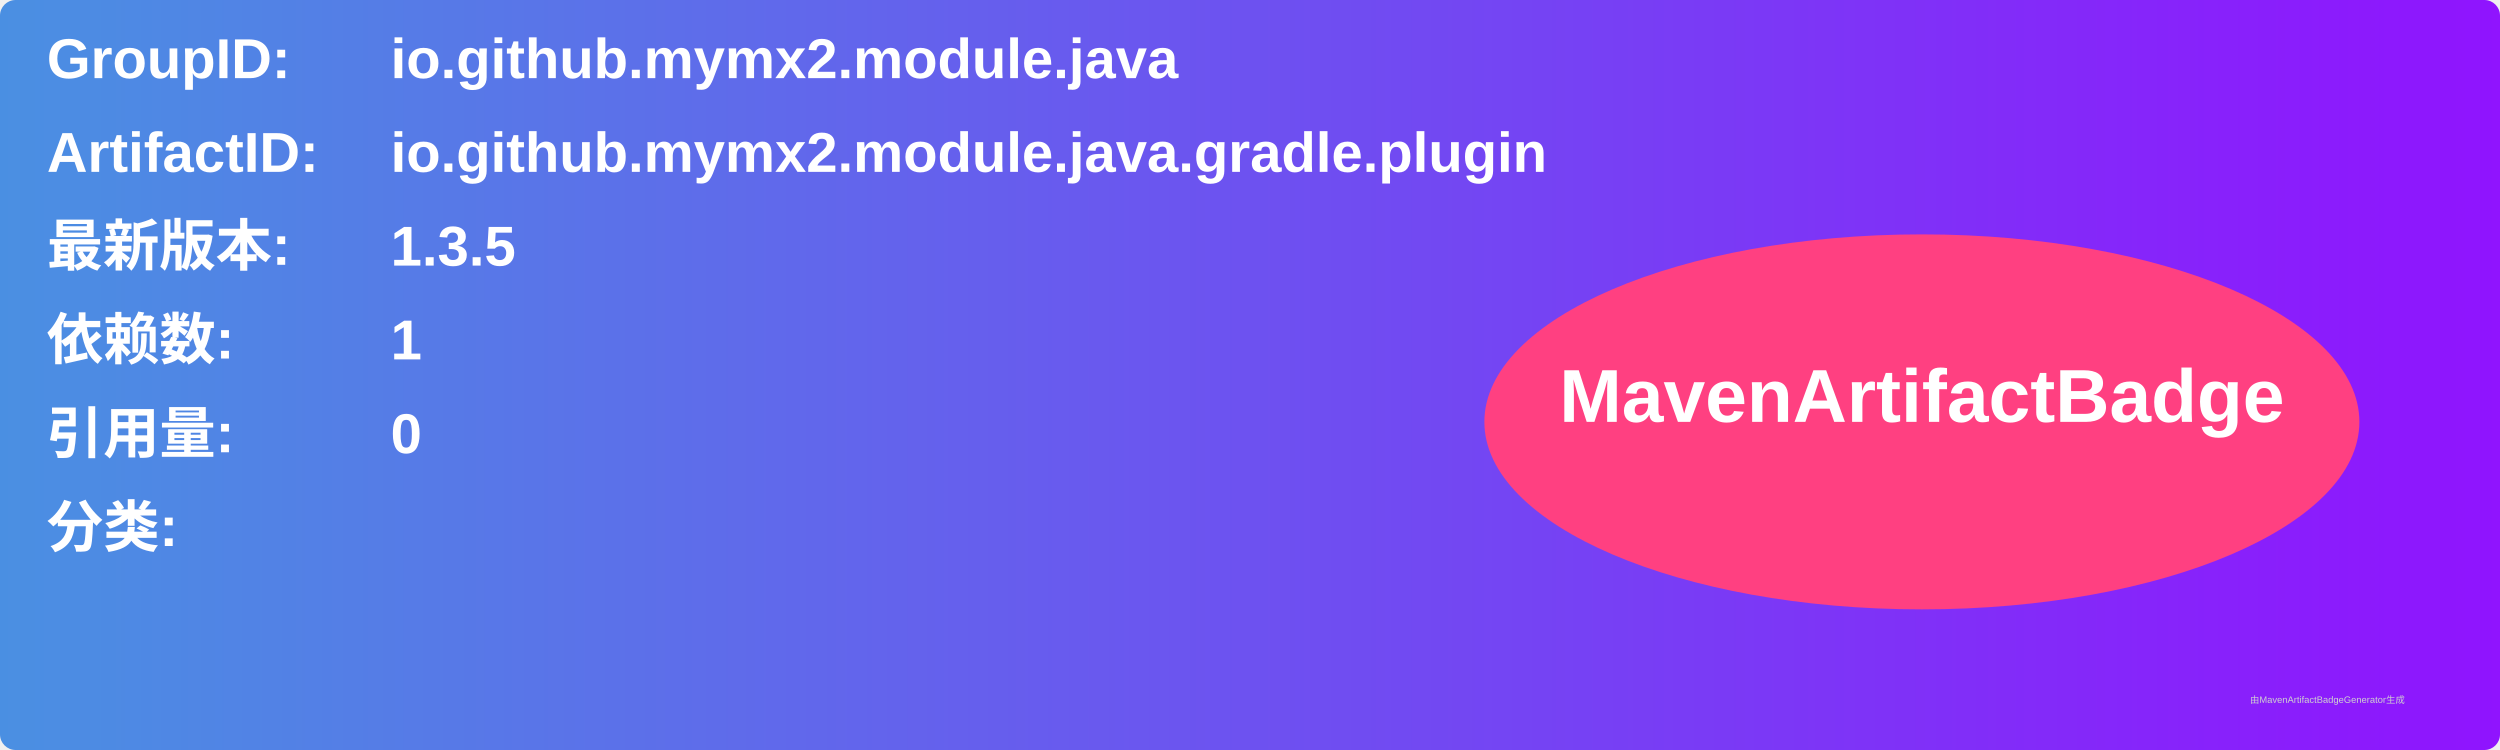
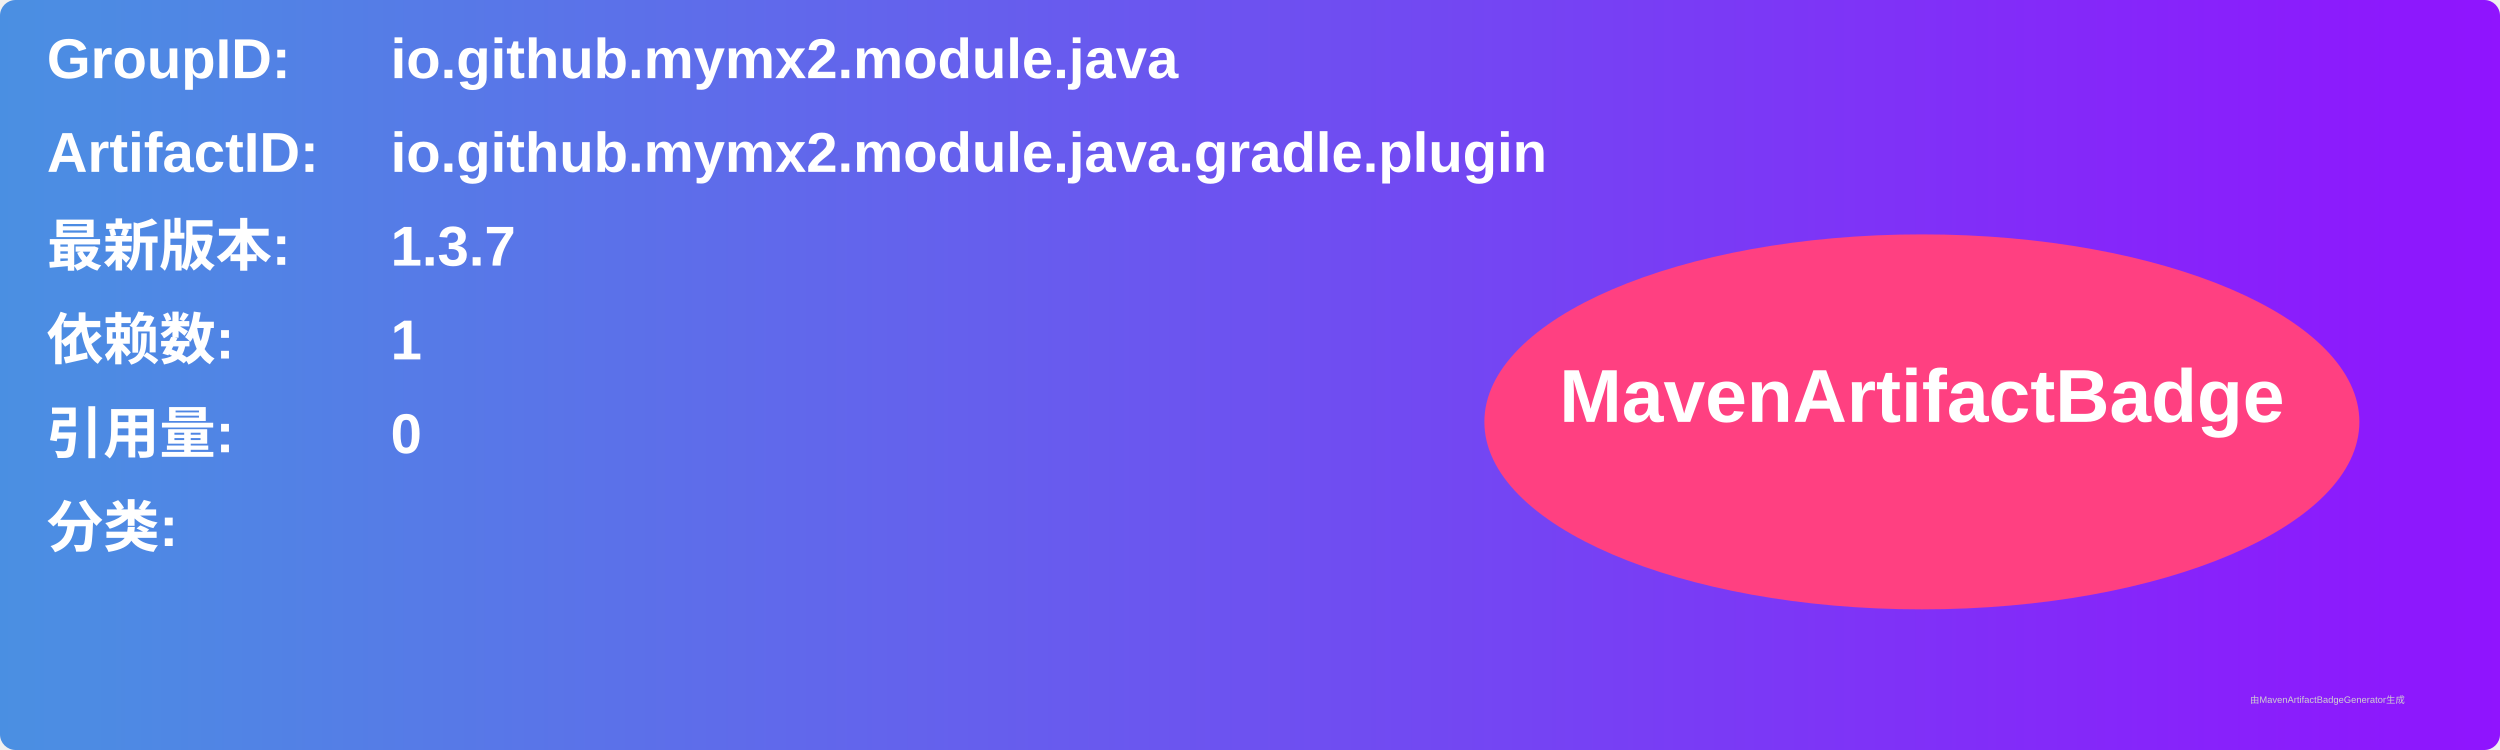
<svg xmlns="http://www.w3.org/2000/svg" width="800" height="240" viewBox="0 0 800 240">
  <linearGradient id="grad" x1="0%" y1="0%" x2="100%" y2="0%">
    <stop offset="0%" stop-color="#4a90e2" />
    <stop offset="100%" stop-color="#9013fe" />
  </linearGradient>
  <rect width="100%" height="100%" rx="5" ry="5" fill="url(#grad)" />
  <g transform="translate(15, 15)">
    <text x="0" y="10" font-family="Arial" font-size="18" fill="white" font-weight="bold" width="260">GroupID:</text>
    <text x="110" y="10" font-family="Arial" font-size="18" fill="white" font-weight="bold" width="460">io.github.mymx2.module.java</text>
    <text x="0" y="40" font-family="Arial" font-size="18" fill="white" font-weight="bold" width="260">ArtifactID:</text>
    <text x="110" y="40" font-family="Arial" font-size="18" fill="white" font-weight="bold" width="460">io.github.mymx2.module.java.gradle.plugin</text>
    <text x="0" y="70" font-family="Arial" font-size="18" fill="white" font-weight="bold">最新版本:</text>
    <text x="110" y="70" font-family="Arial" font-size="18" fill="white" font-weight="bold">
-       <tspan font-weight="bold">1.3.5</tspan>
+       <tspan font-weight="bold">1.3.7</tspan>
    </text>
    <text x="0" y="100" font-family="Arial" font-size="18" fill="white" font-weight="bold">依赖数: </text>
    <text x="110" y="100" font-family="Arial" font-size="18" fill="white">
      <tspan font-weight="bold">1</tspan>
    </text>
    <text x="0" y="130" font-family="Arial" font-size="18" fill="white" font-weight="bold">引用量: </text>
    <text x="110" y="130" font-family="Arial" font-size="18" fill="white">
      <tspan font-weight="bold">0</tspan>
    </text>
    <text x="0" y="160" font-family="Arial" font-size="18" fill="white" font-weight="bold">分类:</text>
    <text x="10" y="190" font-family="Arial" font-size="10" fill="white">
      <tspan font-weight="bold" />
    </text>
    <ellipse cx="600" cy="120" rx="140" ry="60" fill="#ff4081" />
    <text x="600" y="120" text-anchor="middle" font-family="Arial" font-size="24" fill="white" font-weight="bold">MavenArtifactBadge</text>
  </g>
  <text x="720" y="225" font-family="Arial" font-size="3" fill="#d0d0d0">由MavenArtifactBadgeGenerator生成</text>
</svg>
